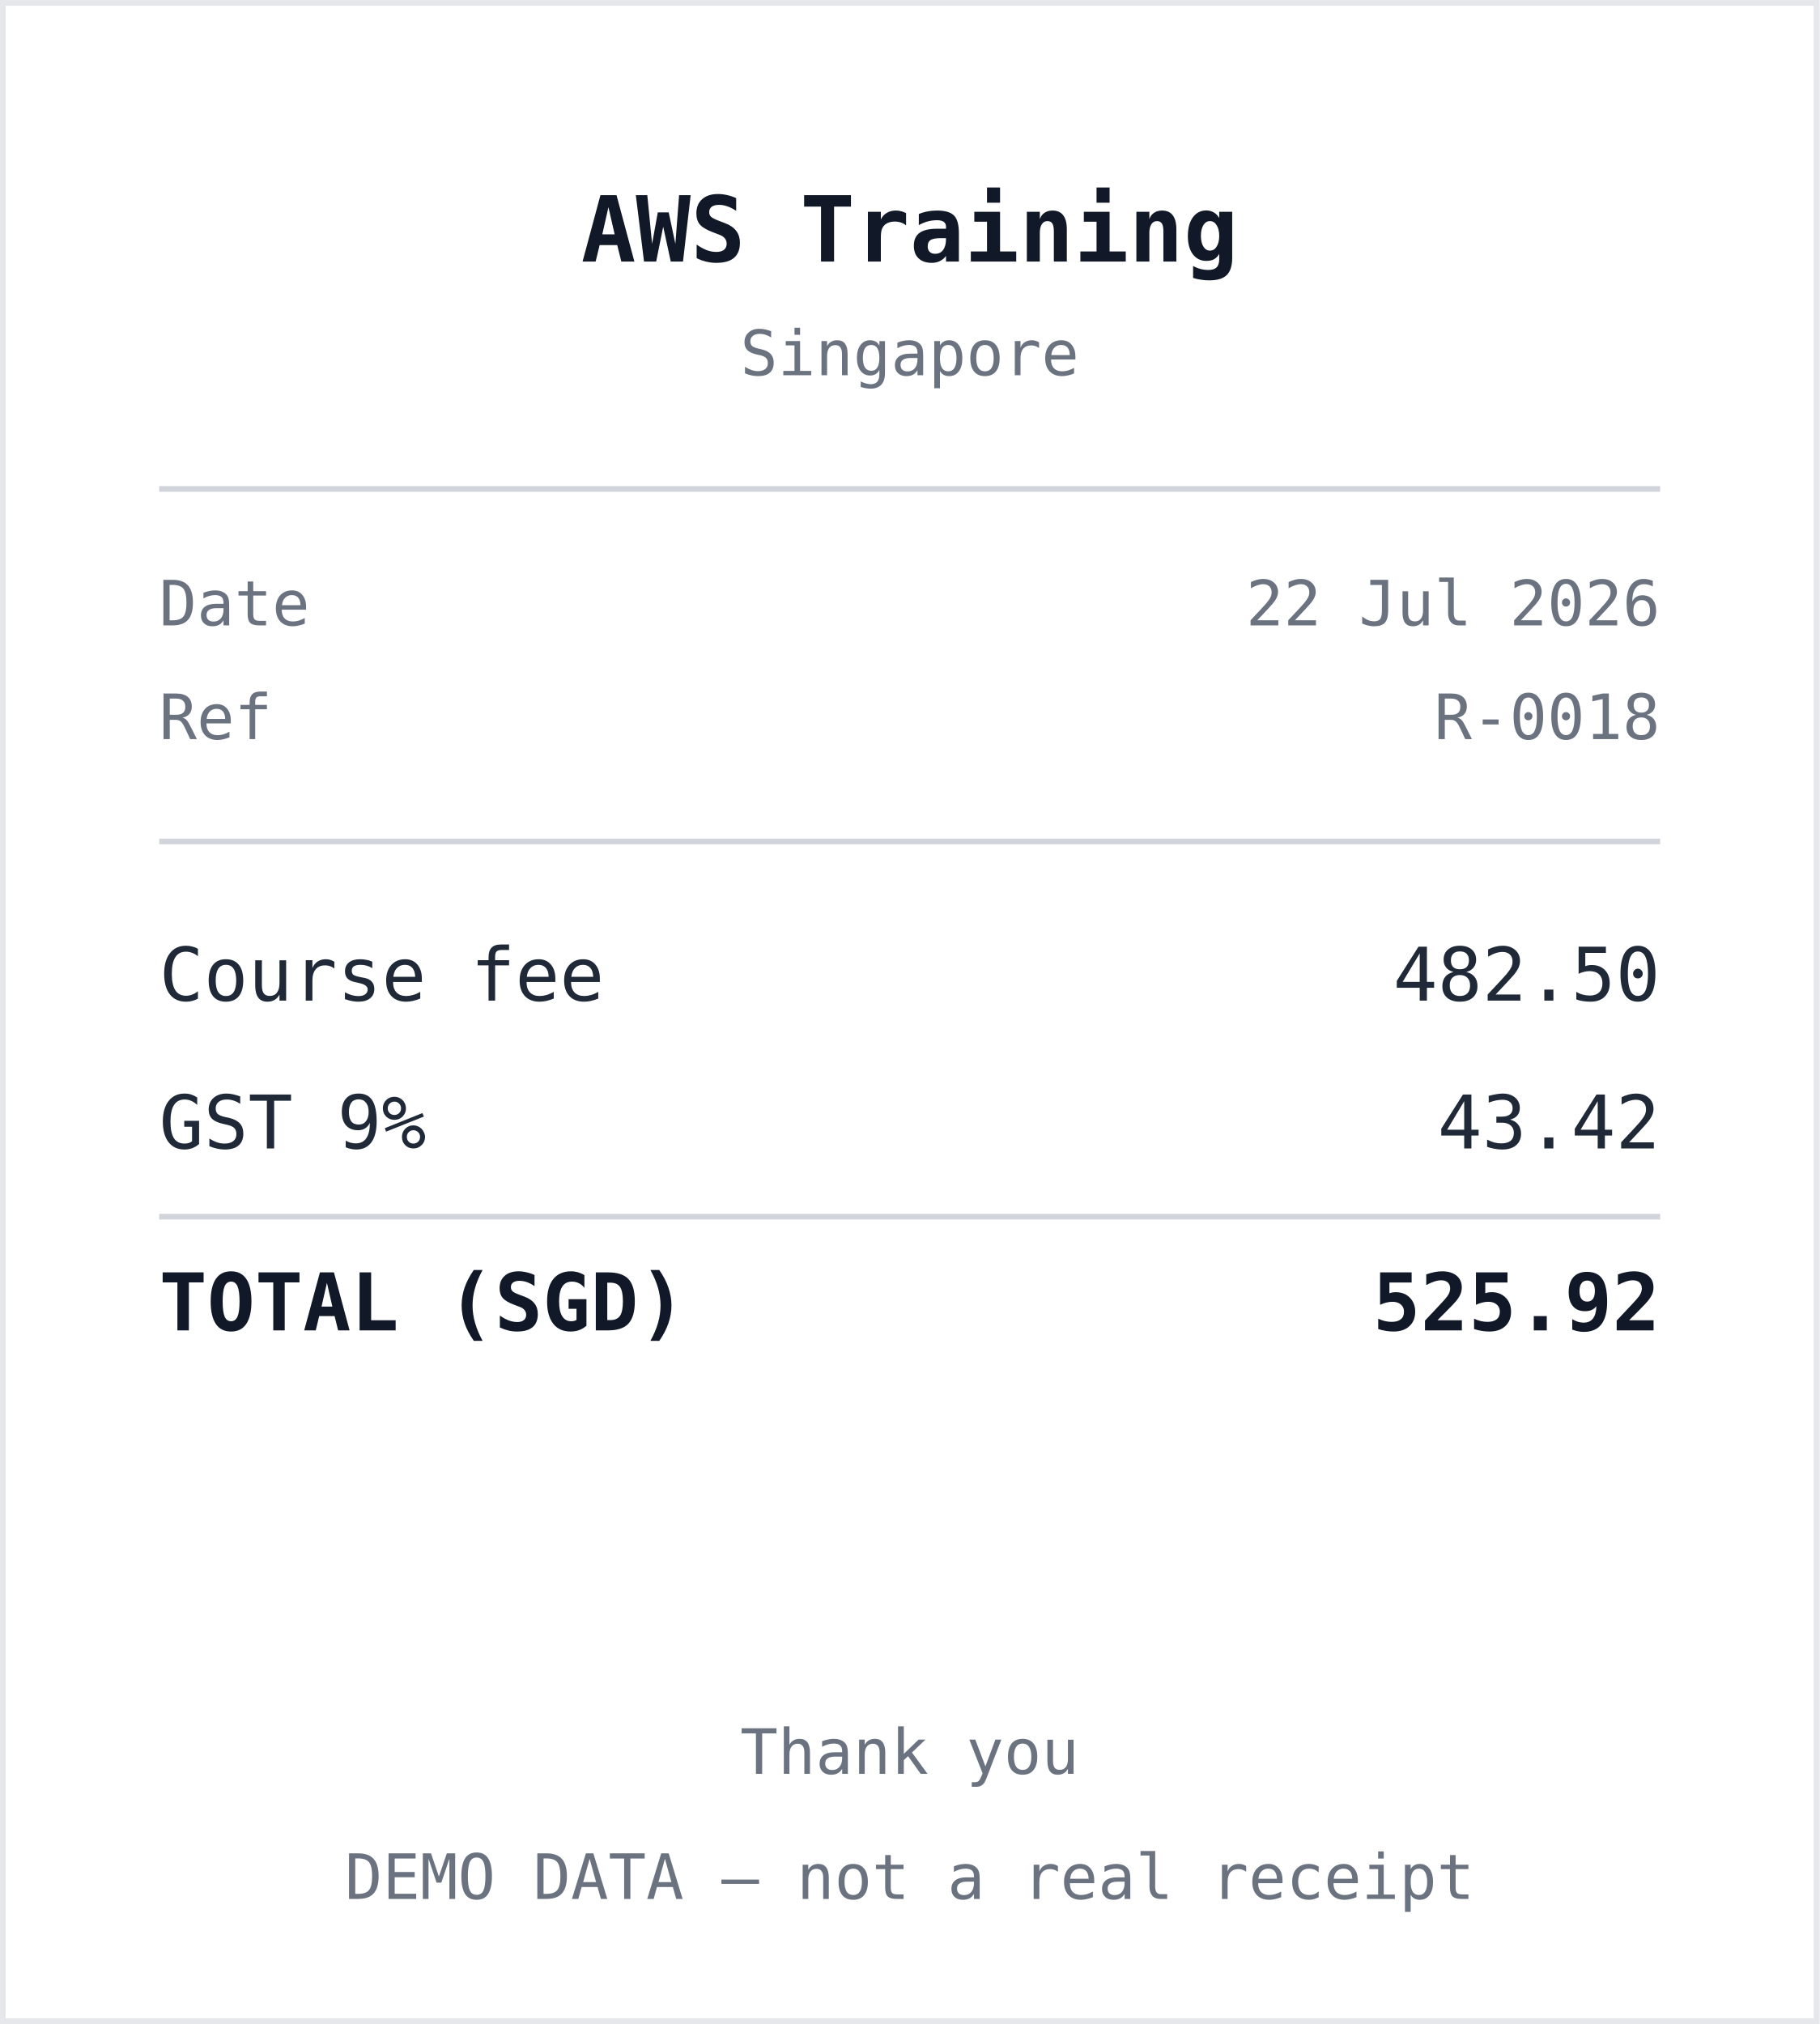
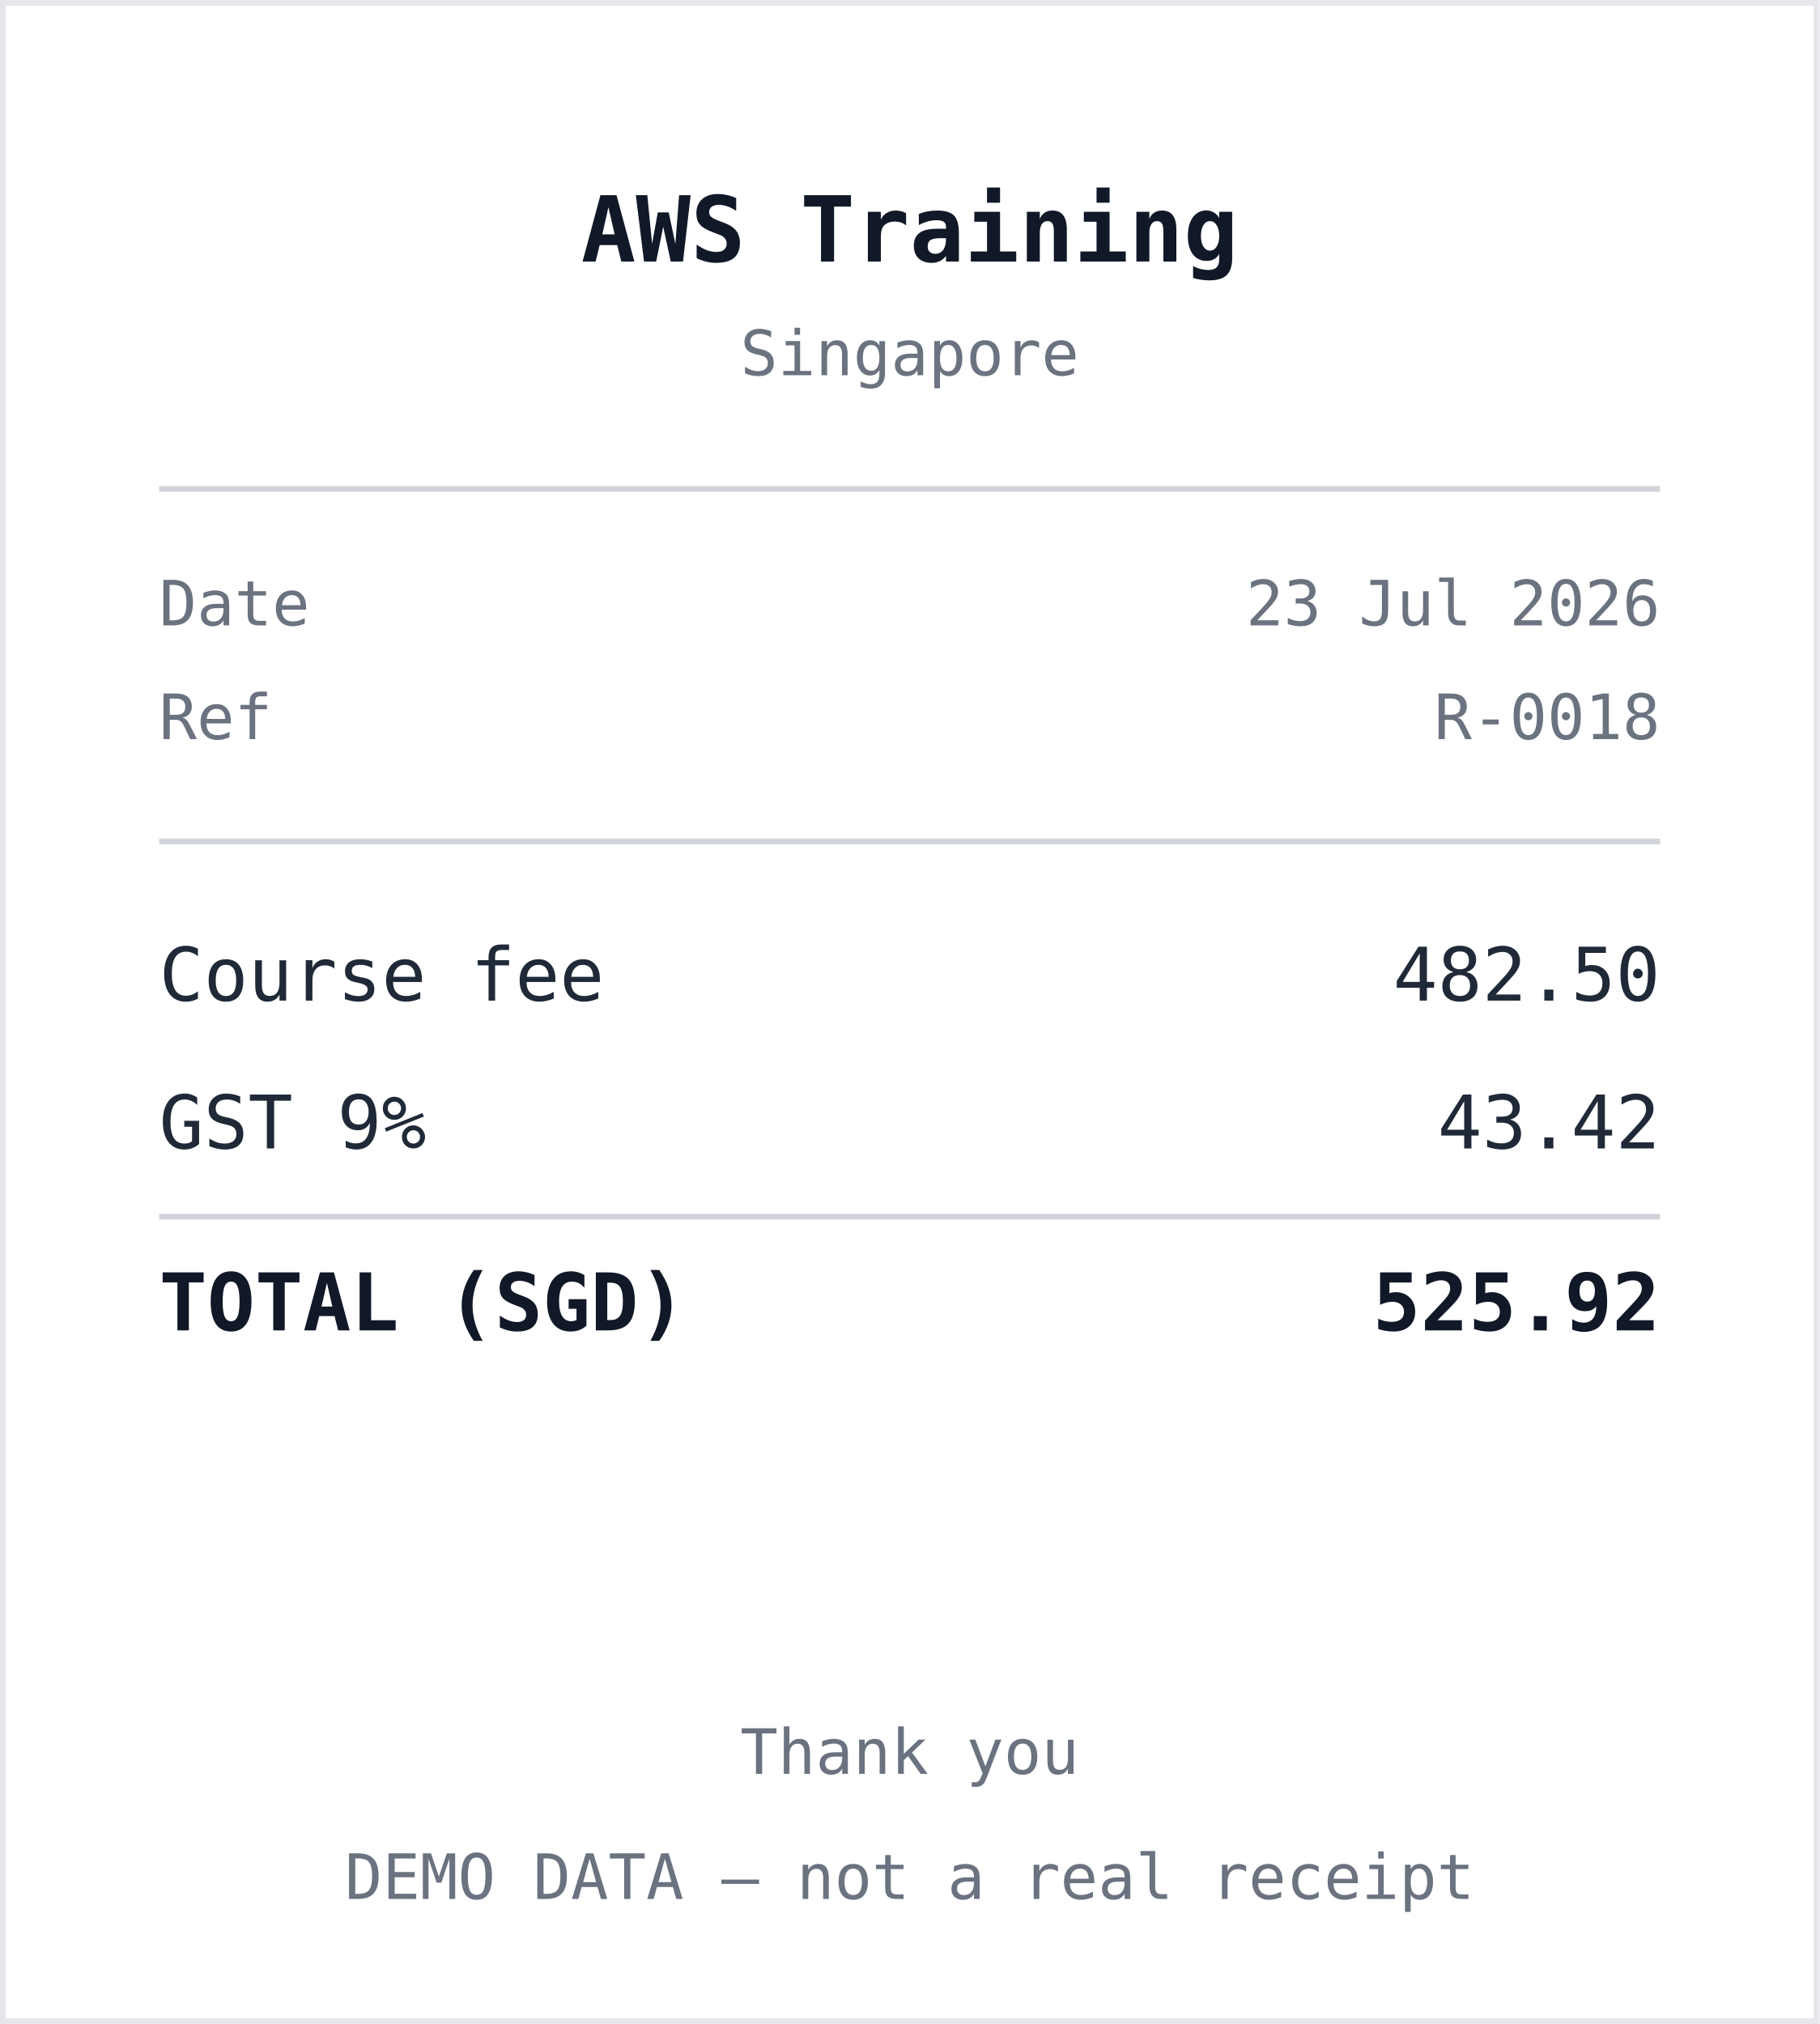
<svg xmlns="http://www.w3.org/2000/svg" width="320" height="356" viewBox="0 0 320 356" role="img" aria-label="Receipt from AWS Training">
  <style>
    .r { font: 13px ui-monospace, "SF Mono", Menlo, monospace; fill: #1f2937; }
    .b { font: 700 14px ui-monospace, "SF Mono", Menlo, monospace; fill: #111827; }
    .h { font: 700 16px ui-monospace, "SF Mono", Menlo, monospace; fill: #111827; }
    .m { font: 11px ui-monospace, "SF Mono", Menlo, monospace; fill: #6b7280; }
    .rule { stroke: #d1d5db; stroke-width: 1; }
  </style>
  <rect x="0" y="0" width="320" height="356" fill="#ffffff" />
  <rect x="0.5" y="0.5" width="319" height="355" fill="none" stroke="#e5e7eb" />
  <text x="160" y="46" text-anchor="middle" class="h">AWS Training</text>
  <text x="160" y="66" text-anchor="middle" class="m">Singapore</text>
  <line x1="28" y1="86" x2="292" y2="86" class="rule" />
  <text x="28" y="110" class="m">Date</text>
-   <text x="292" y="110" text-anchor="end" class="m">22 Jul 2026</text>
+   <text x="292" y="110" text-anchor="end" class="m">23 Jul 2026</text>
  <text x="28" y="130" class="m">Ref</text>
  <text x="292" y="130" text-anchor="end" class="m">R-0018</text>
  <line x1="28" y1="148" x2="292" y2="148" class="rule" />
  <text x="28" y="176" class="r">Course fee</text>
  <text x="292" y="176" text-anchor="end" class="r">482.50</text>
  <text x="28" y="202" class="r">GST 9%</text>
  <text x="292" y="202" text-anchor="end" class="r">43.42</text>
  <line x1="28" y1="214" x2="292" y2="214" class="rule" />
  <text x="28" y="234" class="b">TOTAL (SGD)</text>
  <text x="292" y="234" text-anchor="end" class="b">525.92</text>
  <text x="160" y="312" text-anchor="middle" class="m">Thank you</text>
  <text x="160" y="334" text-anchor="middle" class="m">DEMO DATA — not a real receipt</text>
</svg>
